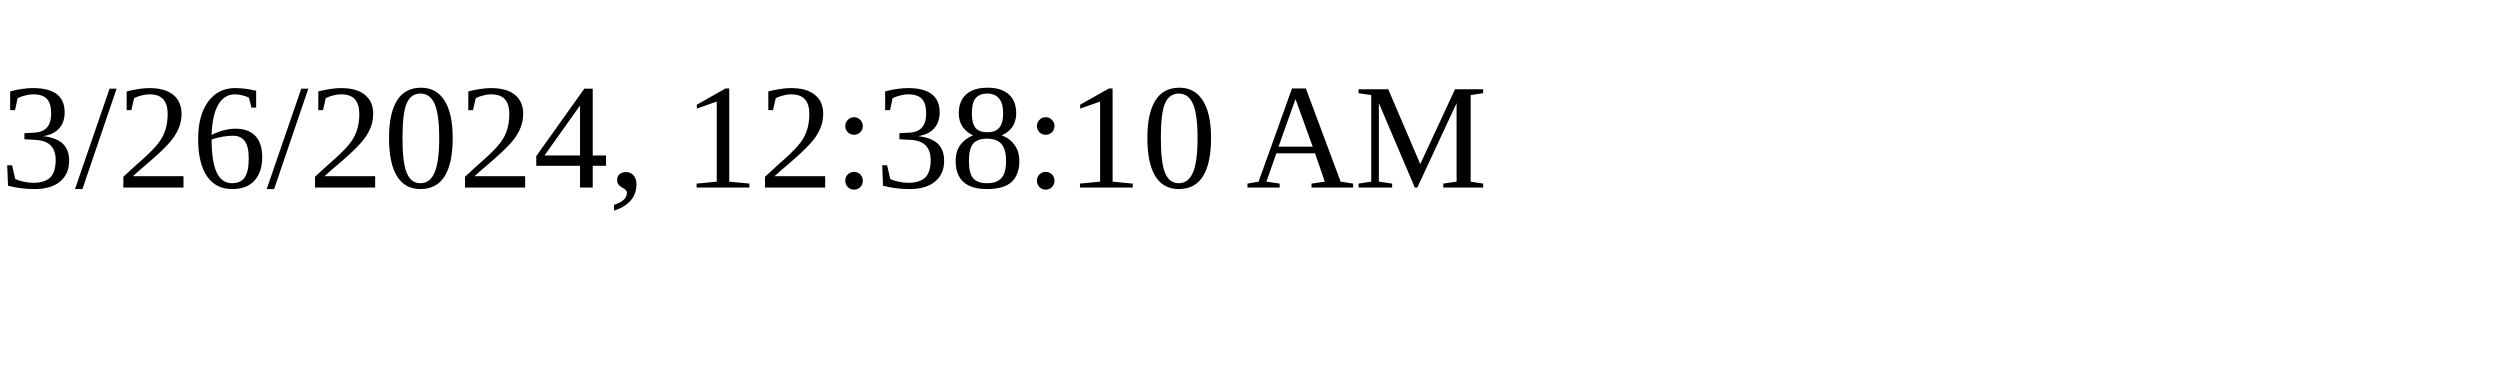
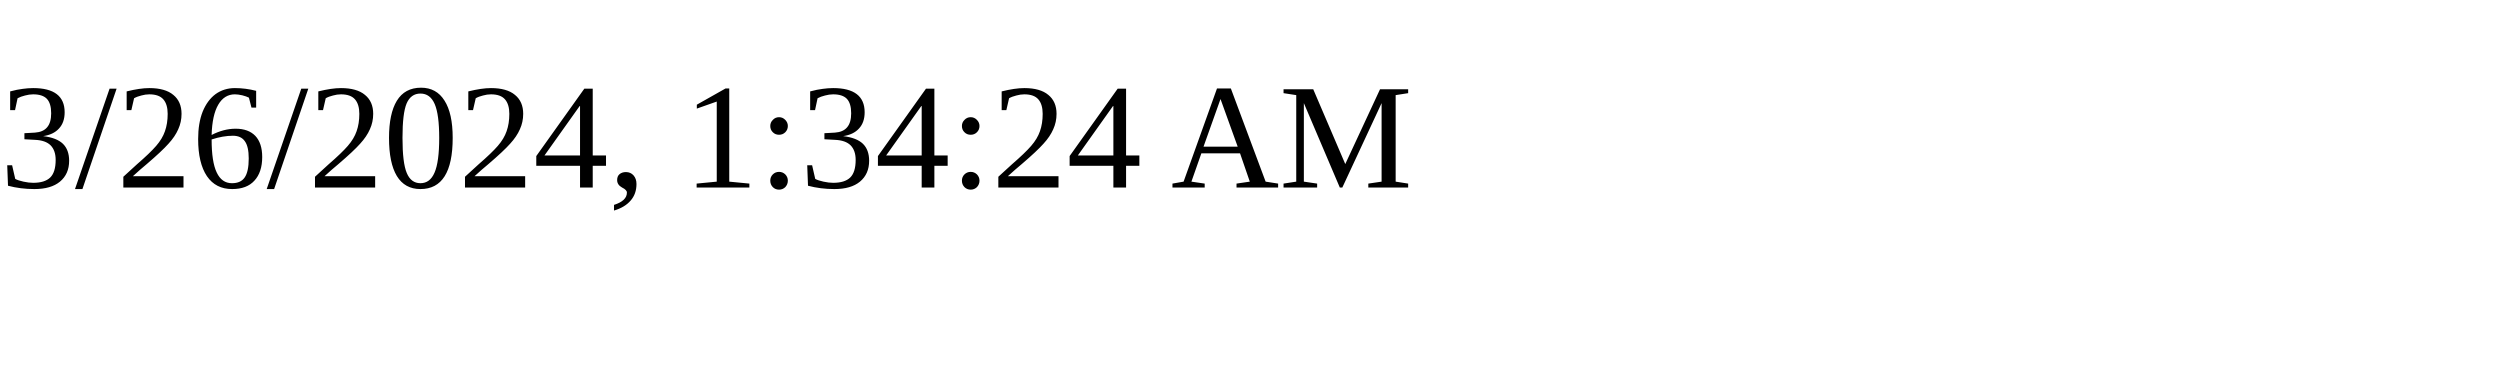
<svg xmlns="http://www.w3.org/2000/svg" height="30" width="200">
-   <text x="0" y="15">3/26/2024, 12:38:10 AM</text>
+   <text x="0" y="15">3/26/2024, 1:34:24 AM</text>
</svg>
